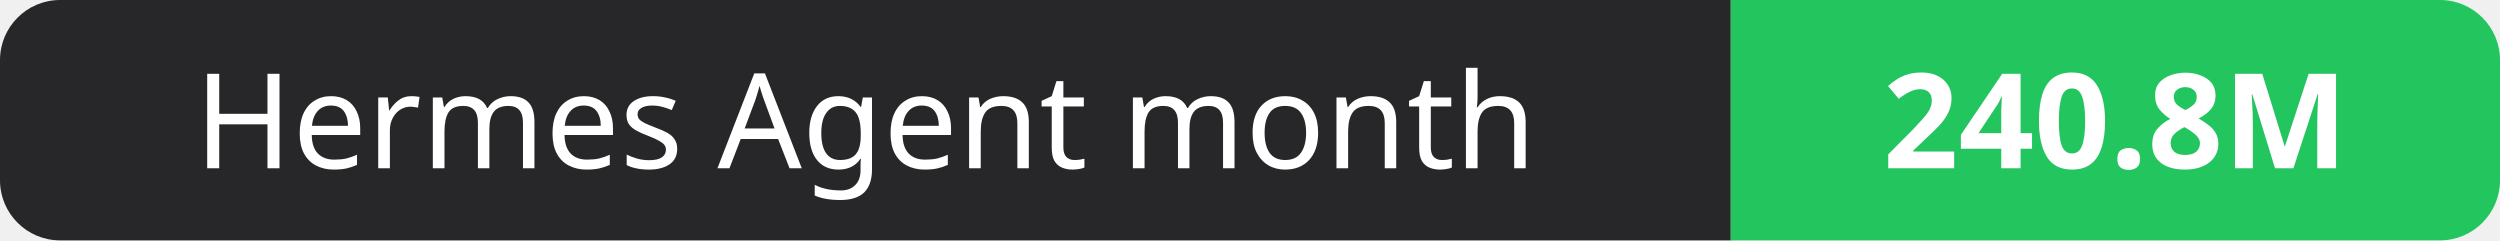
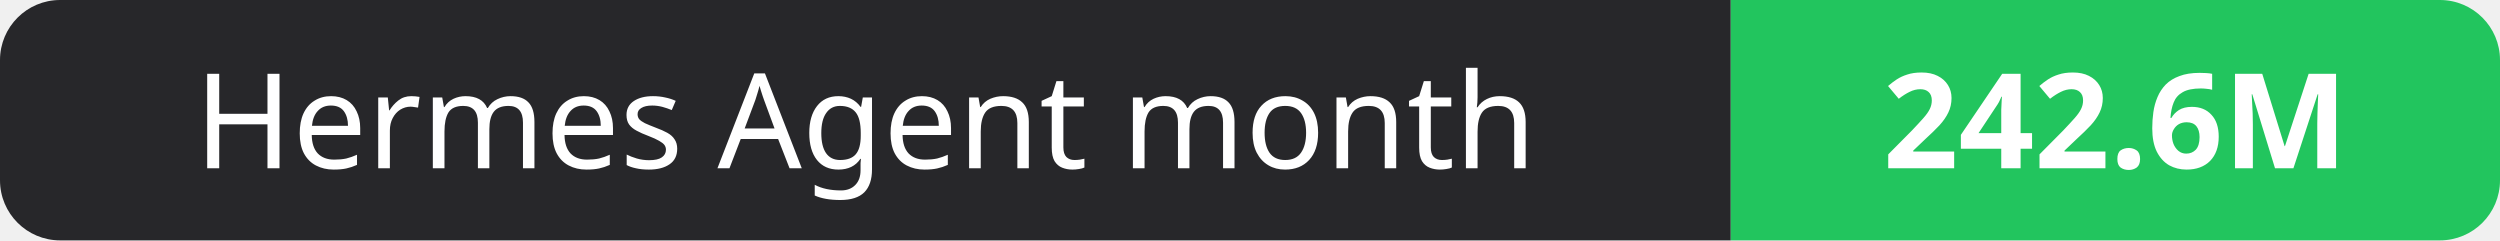
- <svg xmlns="http://www.w3.org/2000/svg" width="208" height="20" role="img" aria-label="Hermes Agent month: 240.8M">
+ <svg xmlns="http://www.w3.org/2000/svg" width="208" height="20" role="img" aria-label="Hermes Agent month: 242.6M">
  <clipPath id="r">
    <rect width="208" height="20" rx="5" fill="#fff" />
  </clipPath>
  <g clip-path="url(#r)">
    <rect width="144" height="20" fill="#27272a" />
    <rect x="144" width="64" height="20" fill="#22c55e" />
  </g>
  <g fill="#fff" text-anchor="middle" font-family="Verdana,Geneva,sans-serif" font-size="11">
    <text x="72.0" y="14">Hermes Agent month</text>
-     <text x="176.0" y="14" font-weight="700">240.8M</text>
+     <text x="176.0" y="14" font-weight="700">242.6M</text>
  </g>
</svg>
